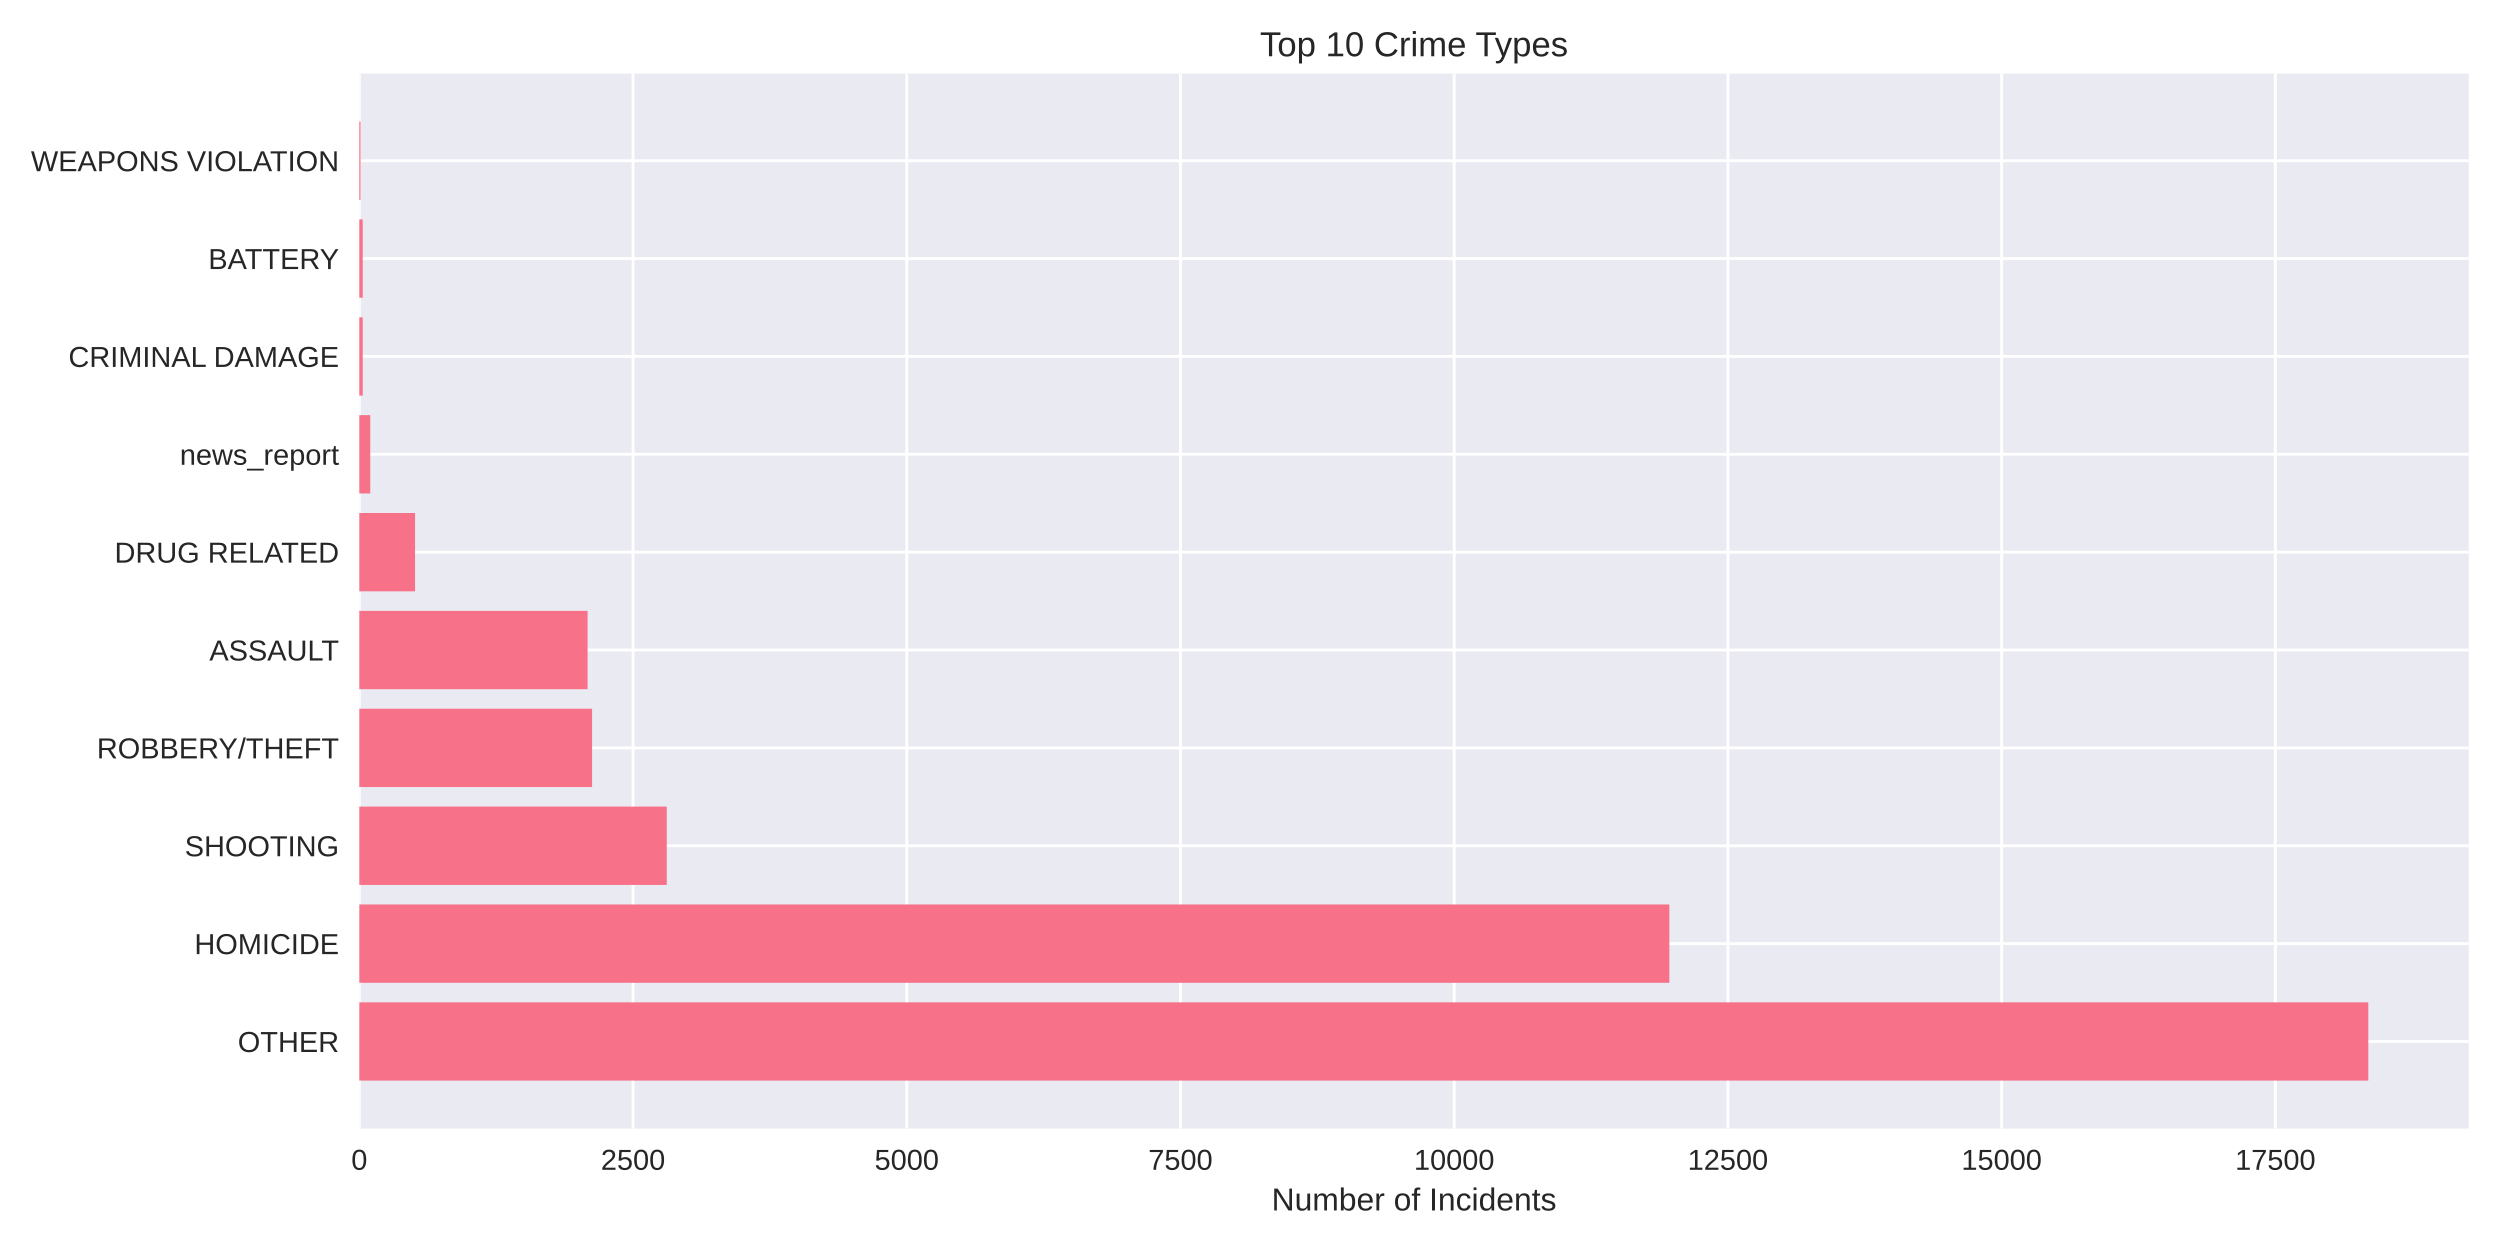
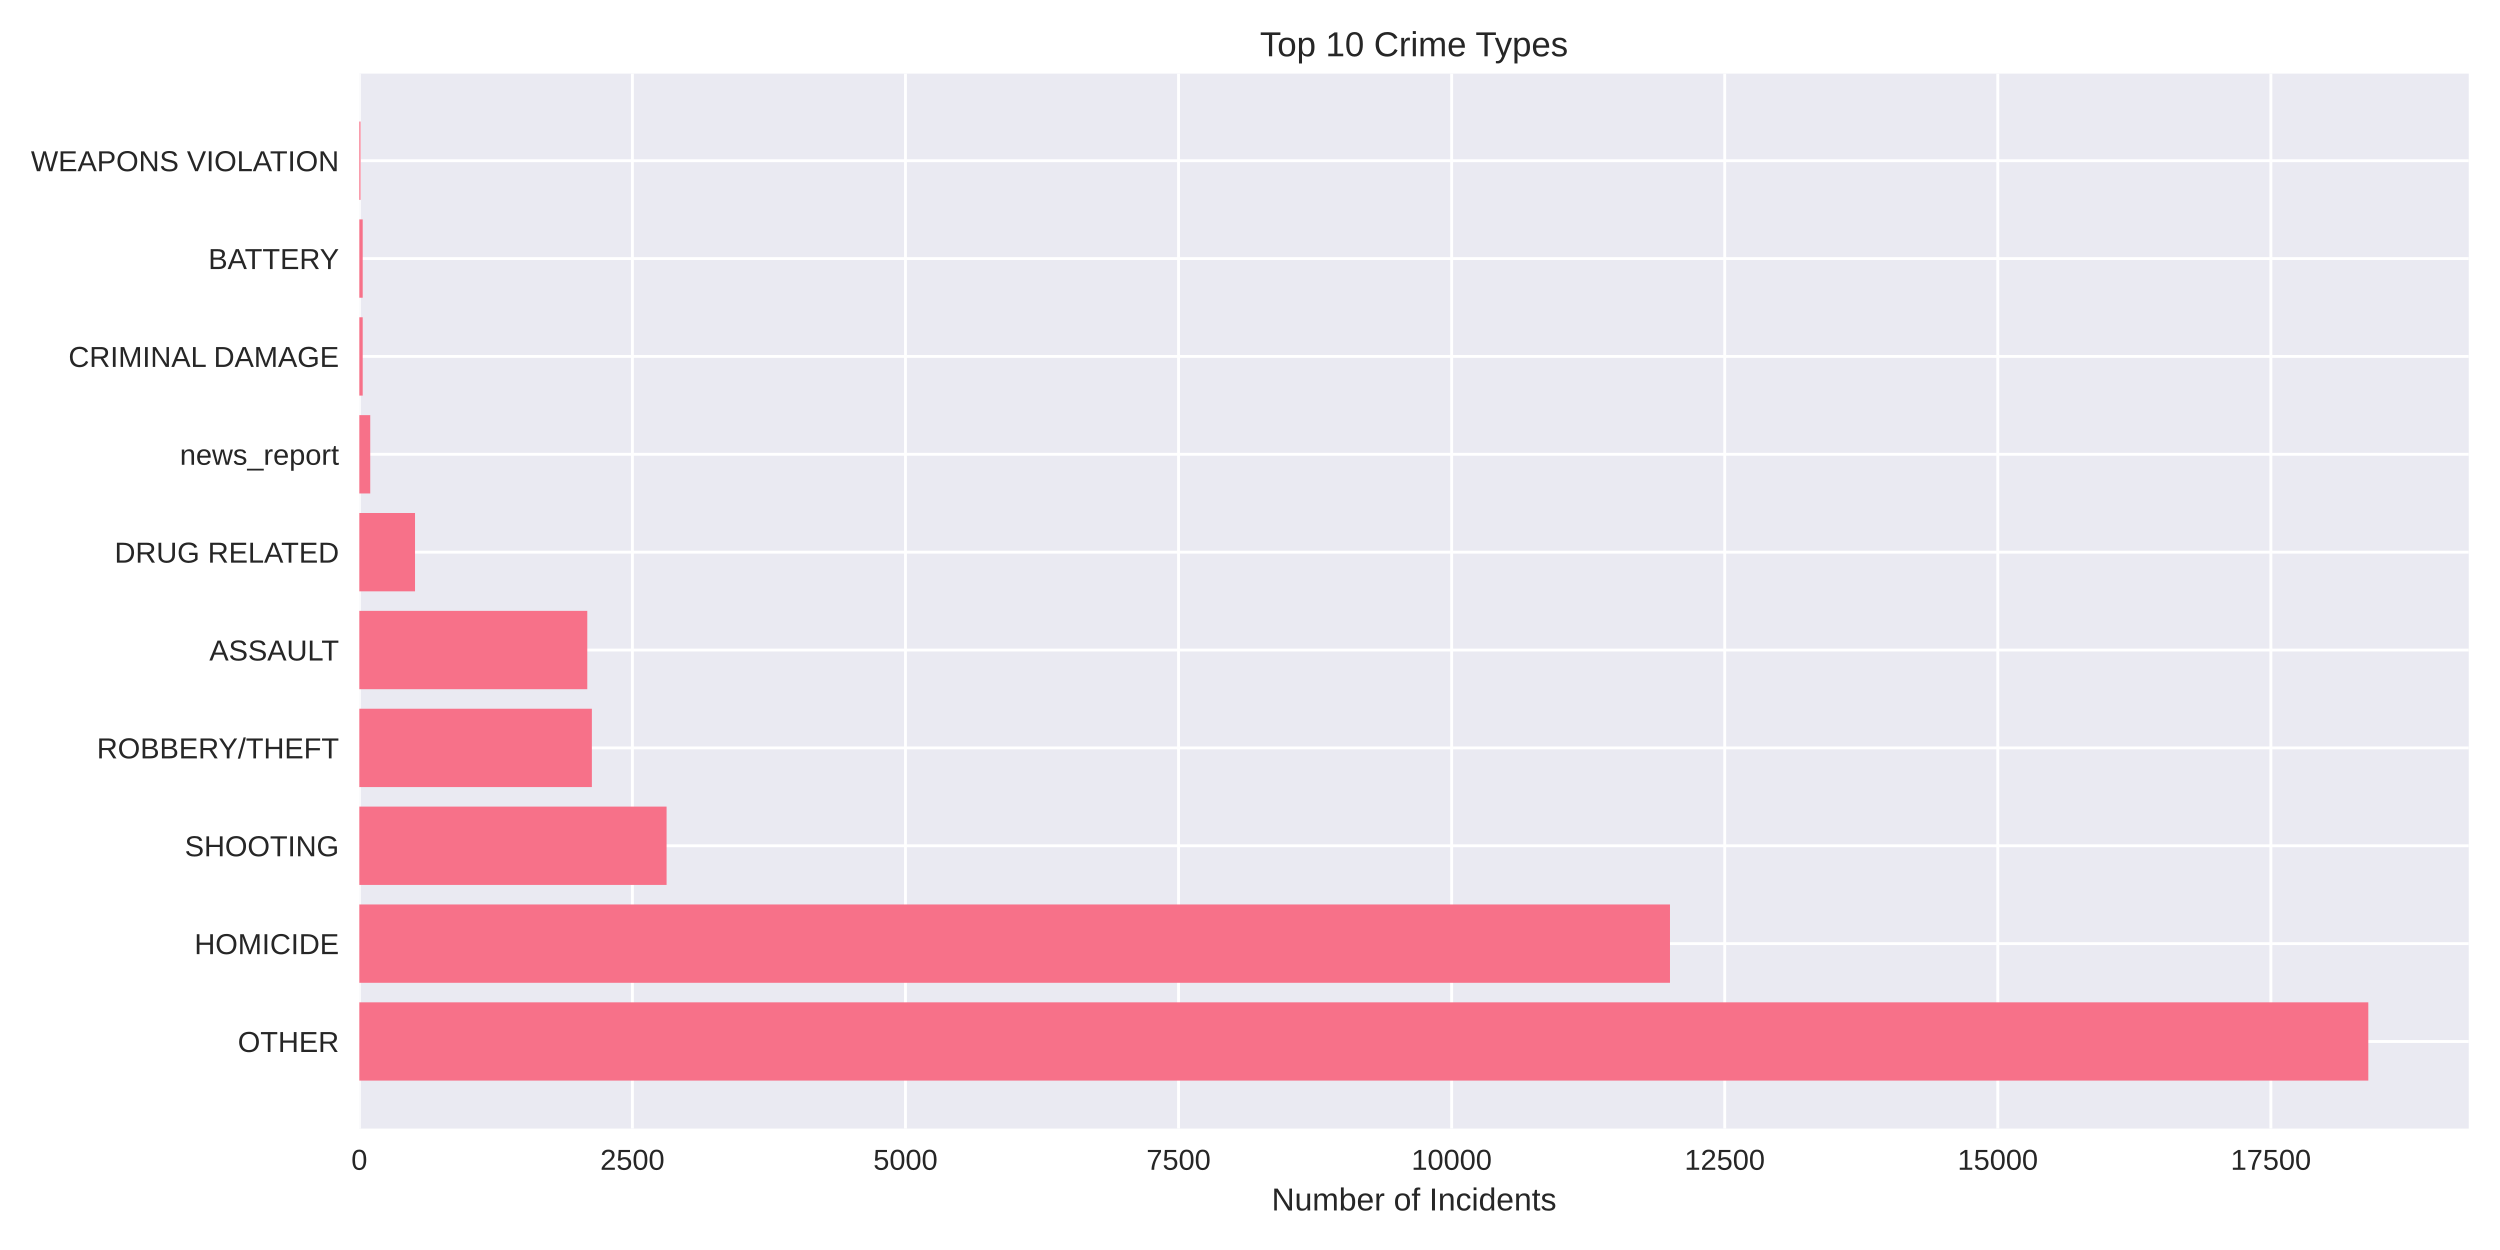
<svg xmlns="http://www.w3.org/2000/svg" width="864pt" height="432pt" viewBox="0 0 864 432" version="1.1">
  <defs>
    <style type="text/css">*{stroke-linejoin: round; stroke-linecap: butt}</style>
  </defs>
  <g id="figure_1">
    <g id="patch_1">
      <path d="M 0 432  L 864 432  L 864 0  L 0 0  z " style="fill: #ffffff" />
    </g>
    <g id="axes_1">
      <g id="patch_2">
        <path d="M 124.18 390.04  L 853.2 390.04  L 853.2 25.44  L 124.18 25.44  z " style="fill: #eaeaf2" />
      </g>
      <g id="matplotlib.axis_1">
        <g id="xtick_1">
          <g id="line2d_1">
-             <path d="M 124.18 390.04  L 124.18 25.44  " clip-path="url(#p1ea5847b80)" style="fill: none; stroke: #ffffff; stroke-linecap: round" />
+             <path d="M 124.18 390.04  L 124.18 25.44  " clip-path="url(#pfd60795972)" style="fill: none; stroke: #ffffff; stroke-linecap: round" />
          </g>
          <g id="line2d_2" />
          <g id="text_1">
            <text style="fill: #262626; font: 10px 'Arial', 'Liberation Sans', 'DejaVu Sans', 'Bitstream Vera Sans', sans-serif; text-anchor: middle" x="124.18" y="404.287" transform="rotate(-0 124.18 404.2869)">0</text>
          </g>
        </g>
        <g id="xtick_2">
          <g id="line2d_3">
-             <path d="M 218.777 390.04  L 218.777 25.44  " clip-path="url(#p1ea5847b80)" style="fill: none; stroke: #ffffff; stroke-linecap: round" />
+             <path d="M 218.556 390.04  L 218.556 25.44  " clip-path="url(#pfd60795972)" style="fill: none; stroke: #ffffff; stroke-linecap: round" />
          </g>
          <g id="line2d_4" />
          <g id="text_2">
-             <text style="fill: #262626; font: 10px 'Arial', 'Liberation Sans', 'DejaVu Sans', 'Bitstream Vera Sans', sans-serif; text-anchor: middle" x="218.777" y="404.287" transform="rotate(-0 218.7771 404.2869)">2500</text>
+             <text style="fill: #262626; font: 10px 'Arial', 'Liberation Sans', 'DejaVu Sans', 'Bitstream Vera Sans', sans-serif; text-anchor: middle" x="218.556" y="404.287" transform="rotate(-0 218.5559 404.2869)">2500</text>
          </g>
        </g>
        <g id="xtick_3">
          <g id="line2d_5">
-             <path d="M 313.374 390.04  L 313.374 25.44  " clip-path="url(#p1ea5847b80)" style="fill: none; stroke: #ffffff; stroke-linecap: round" />
+             <path d="M 312.932 390.04  L 312.932 25.44  " clip-path="url(#pfd60795972)" style="fill: none; stroke: #ffffff; stroke-linecap: round" />
          </g>
          <g id="line2d_6" />
          <g id="text_3">
-             <text style="fill: #262626; font: 10px 'Arial', 'Liberation Sans', 'DejaVu Sans', 'Bitstream Vera Sans', sans-serif; text-anchor: middle" x="313.374" y="404.287" transform="rotate(-0 313.3742 404.2869)">5000</text>
+             <text style="fill: #262626; font: 10px 'Arial', 'Liberation Sans', 'DejaVu Sans', 'Bitstream Vera Sans', sans-serif; text-anchor: middle" x="312.932" y="404.287" transform="rotate(-0 312.9318 404.2869)">5000</text>
          </g>
        </g>
        <g id="xtick_4">
          <g id="line2d_7">
-             <path d="M 407.971 390.04  L 407.971 25.44  " clip-path="url(#p1ea5847b80)" style="fill: none; stroke: #ffffff; stroke-linecap: round" />
+             <path d="M 407.308 390.04  L 407.308 25.44  " clip-path="url(#pfd60795972)" style="fill: none; stroke: #ffffff; stroke-linecap: round" />
          </g>
          <g id="line2d_8" />
          <g id="text_4">
-             <text style="fill: #262626; font: 10px 'Arial', 'Liberation Sans', 'DejaVu Sans', 'Bitstream Vera Sans', sans-serif; text-anchor: middle" x="407.971" y="404.287" transform="rotate(-0 407.9713 404.2869)">7500</text>
+             <text style="fill: #262626; font: 10px 'Arial', 'Liberation Sans', 'DejaVu Sans', 'Bitstream Vera Sans', sans-serif; text-anchor: middle" x="407.308" y="404.287" transform="rotate(-0 407.3078 404.2869)">7500</text>
          </g>
        </g>
        <g id="xtick_5">
          <g id="line2d_9">
-             <path d="M 502.568 390.04  L 502.568 25.44  " clip-path="url(#p1ea5847b80)" style="fill: none; stroke: #ffffff; stroke-linecap: round" />
+             <path d="M 501.684 390.04  L 501.684 25.44  " clip-path="url(#pfd60795972)" style="fill: none; stroke: #ffffff; stroke-linecap: round" />
          </g>
          <g id="line2d_10" />
          <g id="text_5">
-             <text style="fill: #262626; font: 10px 'Arial', 'Liberation Sans', 'DejaVu Sans', 'Bitstream Vera Sans', sans-serif; text-anchor: middle" x="502.568" y="404.287" transform="rotate(-0 502.5683 404.2869)">10000</text>
+             <text style="fill: #262626; font: 10px 'Arial', 'Liberation Sans', 'DejaVu Sans', 'Bitstream Vera Sans', sans-serif; text-anchor: middle" x="501.684" y="404.287" transform="rotate(-0 501.6837 404.2869)">10000</text>
          </g>
        </g>
        <g id="xtick_6">
          <g id="line2d_11">
-             <path d="M 597.165 390.04  L 597.165 25.44  " clip-path="url(#p1ea5847b80)" style="fill: none; stroke: #ffffff; stroke-linecap: round" />
+             <path d="M 596.06 390.04  L 596.06 25.44  " clip-path="url(#pfd60795972)" style="fill: none; stroke: #ffffff; stroke-linecap: round" />
          </g>
          <g id="line2d_12" />
          <g id="text_6">
-             <text style="fill: #262626; font: 10px 'Arial', 'Liberation Sans', 'DejaVu Sans', 'Bitstream Vera Sans', sans-serif; text-anchor: middle" x="597.165" y="404.287" transform="rotate(-0 597.1654 404.2869)">12500</text>
+             <text style="fill: #262626; font: 10px 'Arial', 'Liberation Sans', 'DejaVu Sans', 'Bitstream Vera Sans', sans-serif; text-anchor: middle" x="596.06" y="404.287" transform="rotate(-0 596.0596 404.2869)">12500</text>
          </g>
        </g>
        <g id="xtick_7">
          <g id="line2d_13">
-             <path d="M 691.763 390.04  L 691.763 25.44  " clip-path="url(#p1ea5847b80)" style="fill: none; stroke: #ffffff; stroke-linecap: round" />
+             <path d="M 690.436 390.04  L 690.436 25.44  " clip-path="url(#pfd60795972)" style="fill: none; stroke: #ffffff; stroke-linecap: round" />
          </g>
          <g id="line2d_14" />
          <g id="text_7">
-             <text style="fill: #262626; font: 10px 'Arial', 'Liberation Sans', 'DejaVu Sans', 'Bitstream Vera Sans', sans-serif; text-anchor: middle" x="691.763" y="404.287" transform="rotate(-0 691.7625 404.2869)">15000</text>
+             <text style="fill: #262626; font: 10px 'Arial', 'Liberation Sans', 'DejaVu Sans', 'Bitstream Vera Sans', sans-serif; text-anchor: middle" x="690.436" y="404.287" transform="rotate(-0 690.4355 404.2869)">15000</text>
          </g>
        </g>
        <g id="xtick_8">
          <g id="line2d_15">
-             <path d="M 786.36 390.04  L 786.36 25.44  " clip-path="url(#p1ea5847b80)" style="fill: none; stroke: #ffffff; stroke-linecap: round" />
+             <path d="M 784.811 390.04  L 784.811 25.44  " clip-path="url(#pfd60795972)" style="fill: none; stroke: #ffffff; stroke-linecap: round" />
          </g>
          <g id="line2d_16" />
          <g id="text_8">
-             <text style="fill: #262626; font: 10px 'Arial', 'Liberation Sans', 'DejaVu Sans', 'Bitstream Vera Sans', sans-serif; text-anchor: middle" x="786.36" y="404.287" transform="rotate(-0 786.3596 404.2869)">17500</text>
+             <text style="fill: #262626; font: 10px 'Arial', 'Liberation Sans', 'DejaVu Sans', 'Bitstream Vera Sans', sans-serif; text-anchor: middle" x="784.811" y="404.287" transform="rotate(-0 784.8114 404.2869)">17500</text>
          </g>
        </g>
        <g id="text_9">
          <text style="fill: #262626; font: 11px 'Arial', 'Liberation Sans', 'DejaVu Sans', 'Bitstream Vera Sans', sans-serif; text-anchor: middle" x="488.69" y="418.333" transform="rotate(-0 488.69 418.3334)">Number of Incidents</text>
        </g>
      </g>
      <g id="matplotlib.axis_2">
        <g id="ytick_1">
          <g id="line2d_17">
-             <path d="M 124.18 359.939  L 853.2 359.939  " clip-path="url(#p1ea5847b80)" style="fill: none; stroke: #ffffff; stroke-linecap: round" />
+             <path d="M 124.18 359.939  L 853.2 359.939  " clip-path="url(#pfd60795972)" style="fill: none; stroke: #ffffff; stroke-linecap: round" />
          </g>
          <g id="line2d_18" />
          <g id="text_10">
            <text style="fill: #262626; font: 10px 'Arial', 'Liberation Sans', 'DejaVu Sans', 'Bitstream Vera Sans', sans-serif; text-anchor: end" x="117.18" y="363.562" transform="rotate(-0 117.18 363.562)">OTHER</text>
          </g>
        </g>
        <g id="ytick_2">
          <g id="line2d_19">
-             <path d="M 124.18 326.117  L 853.2 326.117  " clip-path="url(#p1ea5847b80)" style="fill: none; stroke: #ffffff; stroke-linecap: round" />
+             <path d="M 124.18 326.117  L 853.2 326.117  " clip-path="url(#pfd60795972)" style="fill: none; stroke: #ffffff; stroke-linecap: round" />
          </g>
          <g id="line2d_20" />
          <g id="text_11">
            <text style="fill: #262626; font: 10px 'Arial', 'Liberation Sans', 'DejaVu Sans', 'Bitstream Vera Sans', sans-serif; text-anchor: end" x="117.18" y="329.74" transform="rotate(-0 117.18 329.7401)">HOMICIDE</text>
          </g>
        </g>
        <g id="ytick_3">
          <g id="line2d_21">
-             <path d="M 124.18 292.295  L 853.2 292.295  " clip-path="url(#p1ea5847b80)" style="fill: none; stroke: #ffffff; stroke-linecap: round" />
+             <path d="M 124.18 292.295  L 853.2 292.295  " clip-path="url(#pfd60795972)" style="fill: none; stroke: #ffffff; stroke-linecap: round" />
          </g>
          <g id="line2d_22" />
          <g id="text_12">
            <text style="fill: #262626; font: 10px 'Arial', 'Liberation Sans', 'DejaVu Sans', 'Bitstream Vera Sans', sans-serif; text-anchor: end" x="117.18" y="295.918" transform="rotate(-0 117.18 295.9182)">SHOOTING</text>
          </g>
        </g>
        <g id="ytick_4">
          <g id="line2d_23">
-             <path d="M 124.18 258.473  L 853.2 258.473  " clip-path="url(#p1ea5847b80)" style="fill: none; stroke: #ffffff; stroke-linecap: round" />
+             <path d="M 124.18 258.473  L 853.2 258.473  " clip-path="url(#pfd60795972)" style="fill: none; stroke: #ffffff; stroke-linecap: round" />
          </g>
          <g id="line2d_24" />
          <g id="text_13">
            <text style="fill: #262626; font: 10px 'Arial', 'Liberation Sans', 'DejaVu Sans', 'Bitstream Vera Sans', sans-serif; text-anchor: end" x="117.18" y="262.096" transform="rotate(-0 117.18 262.0963)">ROBBERY/THEFT</text>
          </g>
        </g>
        <g id="ytick_5">
          <g id="line2d_25">
-             <path d="M 124.18 224.651  L 853.2 224.651  " clip-path="url(#p1ea5847b80)" style="fill: none; stroke: #ffffff; stroke-linecap: round" />
+             <path d="M 124.18 224.651  L 853.2 224.651  " clip-path="url(#pfd60795972)" style="fill: none; stroke: #ffffff; stroke-linecap: round" />
          </g>
          <g id="line2d_26" />
          <g id="text_14">
            <text style="fill: #262626; font: 10px 'Arial', 'Liberation Sans', 'DejaVu Sans', 'Bitstream Vera Sans', sans-serif; text-anchor: end" x="117.18" y="228.274" transform="rotate(-0 117.18 228.2744)">ASSAULT</text>
          </g>
        </g>
        <g id="ytick_6">
          <g id="line2d_27">
-             <path d="M 124.18 190.829  L 853.2 190.829  " clip-path="url(#p1ea5847b80)" style="fill: none; stroke: #ffffff; stroke-linecap: round" />
+             <path d="M 124.18 190.829  L 853.2 190.829  " clip-path="url(#pfd60795972)" style="fill: none; stroke: #ffffff; stroke-linecap: round" />
          </g>
          <g id="line2d_28" />
          <g id="text_15">
            <text style="fill: #262626; font: 10px 'Arial', 'Liberation Sans', 'DejaVu Sans', 'Bitstream Vera Sans', sans-serif; text-anchor: end" x="117.18" y="194.452" transform="rotate(-0 117.18 194.4525)">DRUG RELATED</text>
          </g>
        </g>
        <g id="ytick_7">
          <g id="line2d_29">
-             <path d="M 124.18 157.007  L 853.2 157.007  " clip-path="url(#p1ea5847b80)" style="fill: none; stroke: #ffffff; stroke-linecap: round" />
+             <path d="M 124.18 157.007  L 853.2 157.007  " clip-path="url(#pfd60795972)" style="fill: none; stroke: #ffffff; stroke-linecap: round" />
          </g>
          <g id="line2d_30" />
          <g id="text_16">
            <text style="fill: #262626; font: 10px 'Arial', 'Liberation Sans', 'DejaVu Sans', 'Bitstream Vera Sans', sans-serif; text-anchor: end" x="117.18" y="160.631" transform="rotate(-0 117.18 160.6306)">news_report</text>
          </g>
        </g>
        <g id="ytick_8">
          <g id="line2d_31">
-             <path d="M 124.18 123.185  L 853.2 123.185  " clip-path="url(#p1ea5847b80)" style="fill: none; stroke: #ffffff; stroke-linecap: round" />
+             <path d="M 124.18 123.185  L 853.2 123.185  " clip-path="url(#pfd60795972)" style="fill: none; stroke: #ffffff; stroke-linecap: round" />
          </g>
          <g id="line2d_32" />
          <g id="text_17">
            <text style="fill: #262626; font: 10px 'Arial', 'Liberation Sans', 'DejaVu Sans', 'Bitstream Vera Sans', sans-serif; text-anchor: end" x="117.18" y="126.809" transform="rotate(-0 117.18 126.8087)">CRIMINAL DAMAGE</text>
          </g>
        </g>
        <g id="ytick_9">
          <g id="line2d_33">
-             <path d="M 124.18 89.363  L 853.2 89.363  " clip-path="url(#p1ea5847b80)" style="fill: none; stroke: #ffffff; stroke-linecap: round" />
+             <path d="M 124.18 89.363  L 853.2 89.363  " clip-path="url(#pfd60795972)" style="fill: none; stroke: #ffffff; stroke-linecap: round" />
          </g>
          <g id="line2d_34" />
          <g id="text_18">
            <text style="fill: #262626; font: 10px 'Arial', 'Liberation Sans', 'DejaVu Sans', 'Bitstream Vera Sans', sans-serif; text-anchor: end" x="117.18" y="92.987" transform="rotate(-0 117.18 92.98681)">BATTERY</text>
          </g>
        </g>
        <g id="ytick_10">
          <g id="line2d_35">
-             <path d="M 124.18 55.541  L 853.2 55.541  " clip-path="url(#p1ea5847b80)" style="fill: none; stroke: #ffffff; stroke-linecap: round" />
+             <path d="M 124.18 55.541  L 853.2 55.541  " clip-path="url(#pfd60795972)" style="fill: none; stroke: #ffffff; stroke-linecap: round" />
          </g>
          <g id="line2d_36" />
          <g id="text_19">
            <text style="fill: #262626; font: 10px 'Arial', 'Liberation Sans', 'DejaVu Sans', 'Bitstream Vera Sans', sans-serif; text-anchor: end" x="117.18" y="59.165" transform="rotate(-0 117.18 59.16492)">WEAPONS VIOLATION</text>
          </g>
        </g>
      </g>
      <g id="patch_3">
-         <path d="M 124.18 373.467  L 818.485 373.467  L 818.485 346.41  L 124.18 346.41  z " clip-path="url(#p1ea5847b80)" style="fill: #f77189" />
+         <path d="M 124.18 373.467  L 818.485 373.467  L 818.485 346.41  L 124.18 346.41  z " clip-path="url(#pfd60795972)" style="fill: #f77189" />
      </g>
      <g id="patch_4">
-         <path d="M 124.18 339.645  L 576.922 339.645  L 576.922 312.588  L 124.18 312.588  z " clip-path="url(#p1ea5847b80)" style="fill: #f77189" />
+         <path d="M 124.18 339.645  L 577.147 339.645  L 577.147 312.588  L 124.18 312.588  z " clip-path="url(#pfd60795972)" style="fill: #f77189" />
      </g>
      <g id="patch_5">
-         <path d="M 124.18 305.823  L 230.431 305.823  L 230.431 278.766  L 124.18 278.766  z " clip-path="url(#p1ea5847b80)" style="fill: #f77189" />
+         <path d="M 124.18 305.823  L 230.372 305.823  L 230.372 278.766  L 124.18 278.766  z " clip-path="url(#pfd60795972)" style="fill: #f77189" />
      </g>
      <g id="patch_6">
-         <path d="M 124.18 272.002  L 204.625 272.002  L 204.625 244.944  L 124.18 244.944  z " clip-path="url(#p1ea5847b80)" style="fill: #f77189" />
+         <path d="M 124.18 272.002  L 204.551 272.002  L 204.551 244.944  L 124.18 244.944  z " clip-path="url(#pfd60795972)" style="fill: #f77189" />
      </g>
      <g id="patch_7">
-         <path d="M 124.18 238.18  L 203.074 238.18  L 203.074 211.122  L 124.18 211.122  z " clip-path="url(#p1ea5847b80)" style="fill: #f77189" />
+         <path d="M 124.18 238.18  L 202.965 238.18  L 202.965 211.122  L 124.18 211.122  z " clip-path="url(#pfd60795972)" style="fill: #f77189" />
      </g>
      <g id="patch_8">
-         <path d="M 124.18 204.358  L 143.44 204.358  L 143.44 177.3  L 124.18 177.3  z " clip-path="url(#p1ea5847b80)" style="fill: #f77189" />
+         <path d="M 124.18 204.358  L 143.433 204.358  L 143.433 177.3  L 124.18 177.3  z " clip-path="url(#pfd60795972)" style="fill: #f77189" />
      </g>
      <g id="patch_9">
-         <path d="M 124.18 170.536  L 127.964 170.536  L 127.964 143.478  L 124.18 143.478  z " clip-path="url(#p1ea5847b80)" style="fill: #f77189" />
+         <path d="M 124.18 170.536  L 127.955 170.536  L 127.955 143.478  L 124.18 143.478  z " clip-path="url(#pfd60795972)" style="fill: #f77189" />
      </g>
      <g id="patch_10">
-         <path d="M 124.18 136.714  L 125.353 136.714  L 125.353 109.657  L 124.18 109.657  z " clip-path="url(#p1ea5847b80)" style="fill: #f77189" />
+         <path d="M 124.18 136.714  L 125.35 136.714  L 125.35 109.657  L 124.18 109.657  z " clip-path="url(#pfd60795972)" style="fill: #f77189" />
      </g>
      <g id="patch_11">
-         <path d="M 124.18 102.892  L 125.353 102.892  L 125.353 75.835  L 124.18 75.835  z " clip-path="url(#p1ea5847b80)" style="fill: #f77189" />
+         <path d="M 124.18 102.892  L 125.35 102.892  L 125.35 75.835  L 124.18 75.835  z " clip-path="url(#pfd60795972)" style="fill: #f77189" />
      </g>
      <g id="patch_12">
-         <path d="M 124.18 69.07  L 124.596 69.07  L 124.596 42.013  L 124.18 42.013  z " clip-path="url(#p1ea5847b80)" style="fill: #f77189" />
+         <path d="M 124.18 69.07  L 124.595 69.07  L 124.595 42.013  L 124.18 42.013  z " clip-path="url(#pfd60795972)" style="fill: #f77189" />
      </g>
      <g id="patch_13">
        <path d="M 124.18 390.04  L 124.18 25.44  " style="fill: none" />
      </g>
      <g id="patch_14">
        <path d="M 853.2 390.04  L 853.2 25.44  " style="fill: none" />
      </g>
      <g id="patch_15">
        <path d="M 124.18 390.04  L 853.2 390.04  " style="fill: none" />
      </g>
      <g id="patch_16">
        <path d="M 124.18 25.44  L 853.2 25.44  " style="fill: none" />
      </g>
      <g id="text_20">
        <text style="fill: #262626; font: 12px 'Arial', 'Liberation Sans', 'DejaVu Sans', 'Bitstream Vera Sans', sans-serif; text-anchor: middle" x="488.69" y="19.44" transform="rotate(-0 488.69 19.44)">Top 10 Crime Types</text>
      </g>
    </g>
  </g>
  <defs>
-     <clipPath id="p1ea5847b80">
+     <clipPath id="pfd60795972">
      <rect x="124.18" y="25.44" width="729.02" height="364.6" />
    </clipPath>
  </defs>
</svg>
